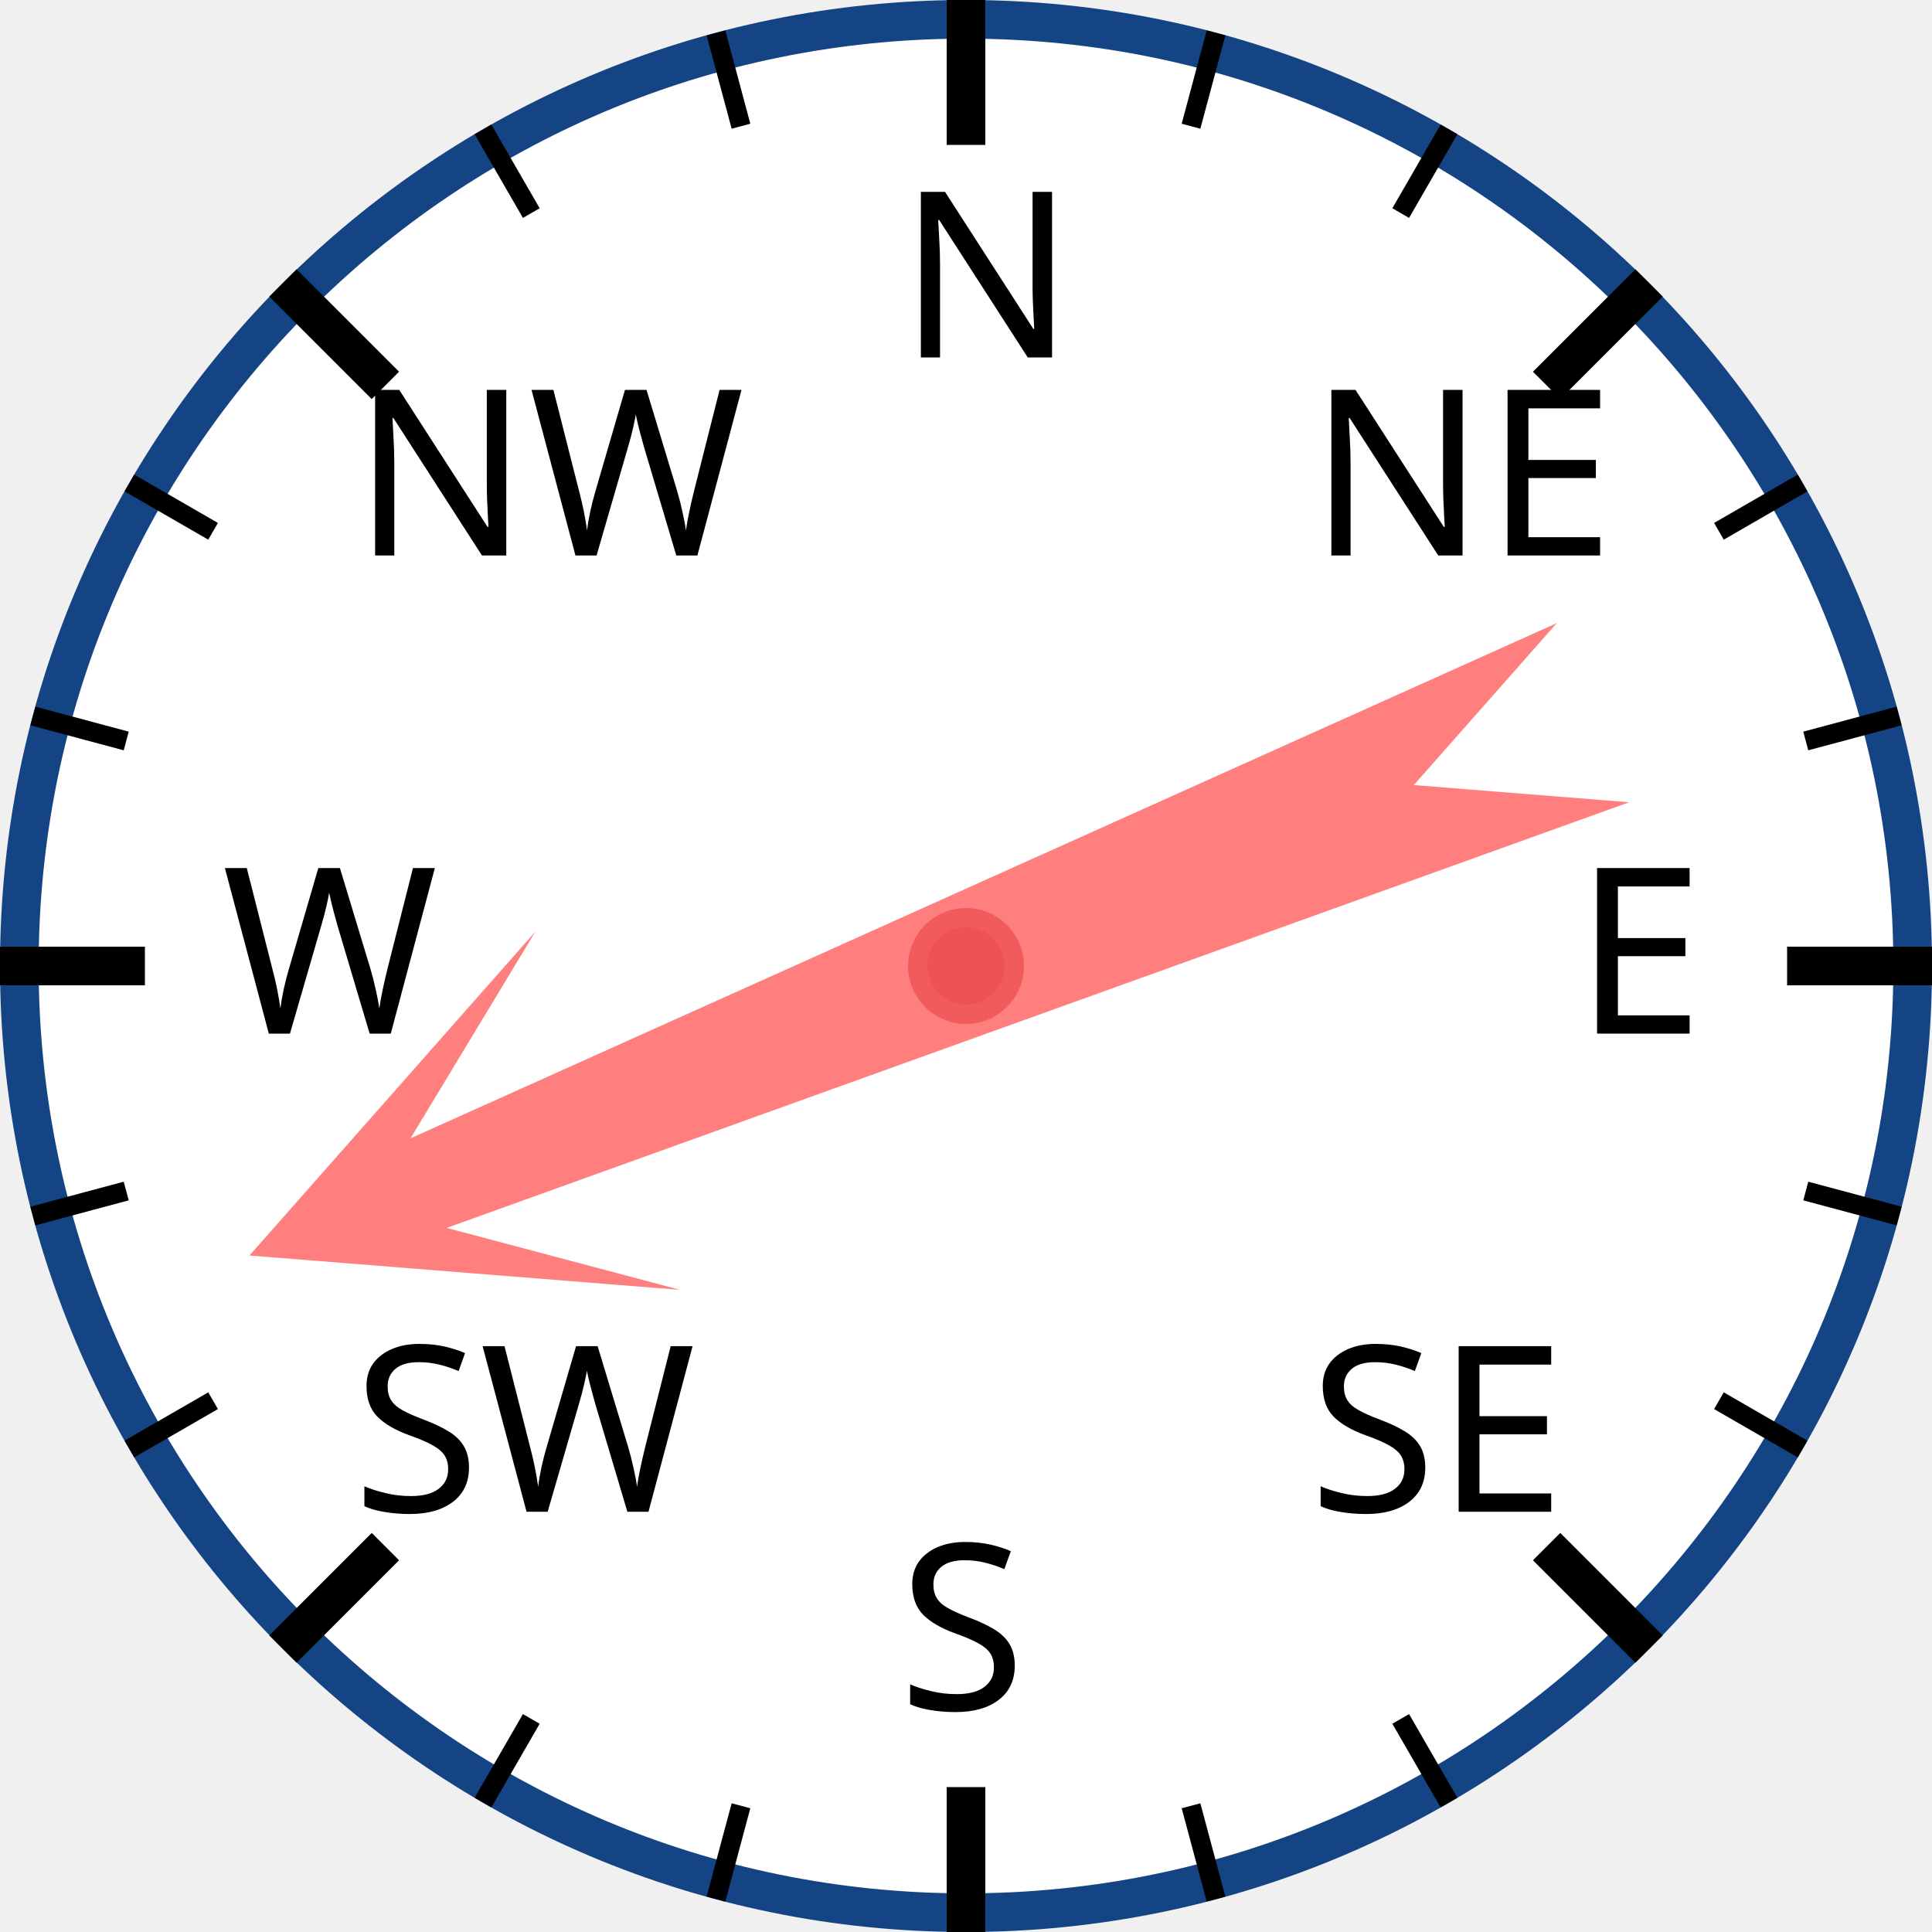
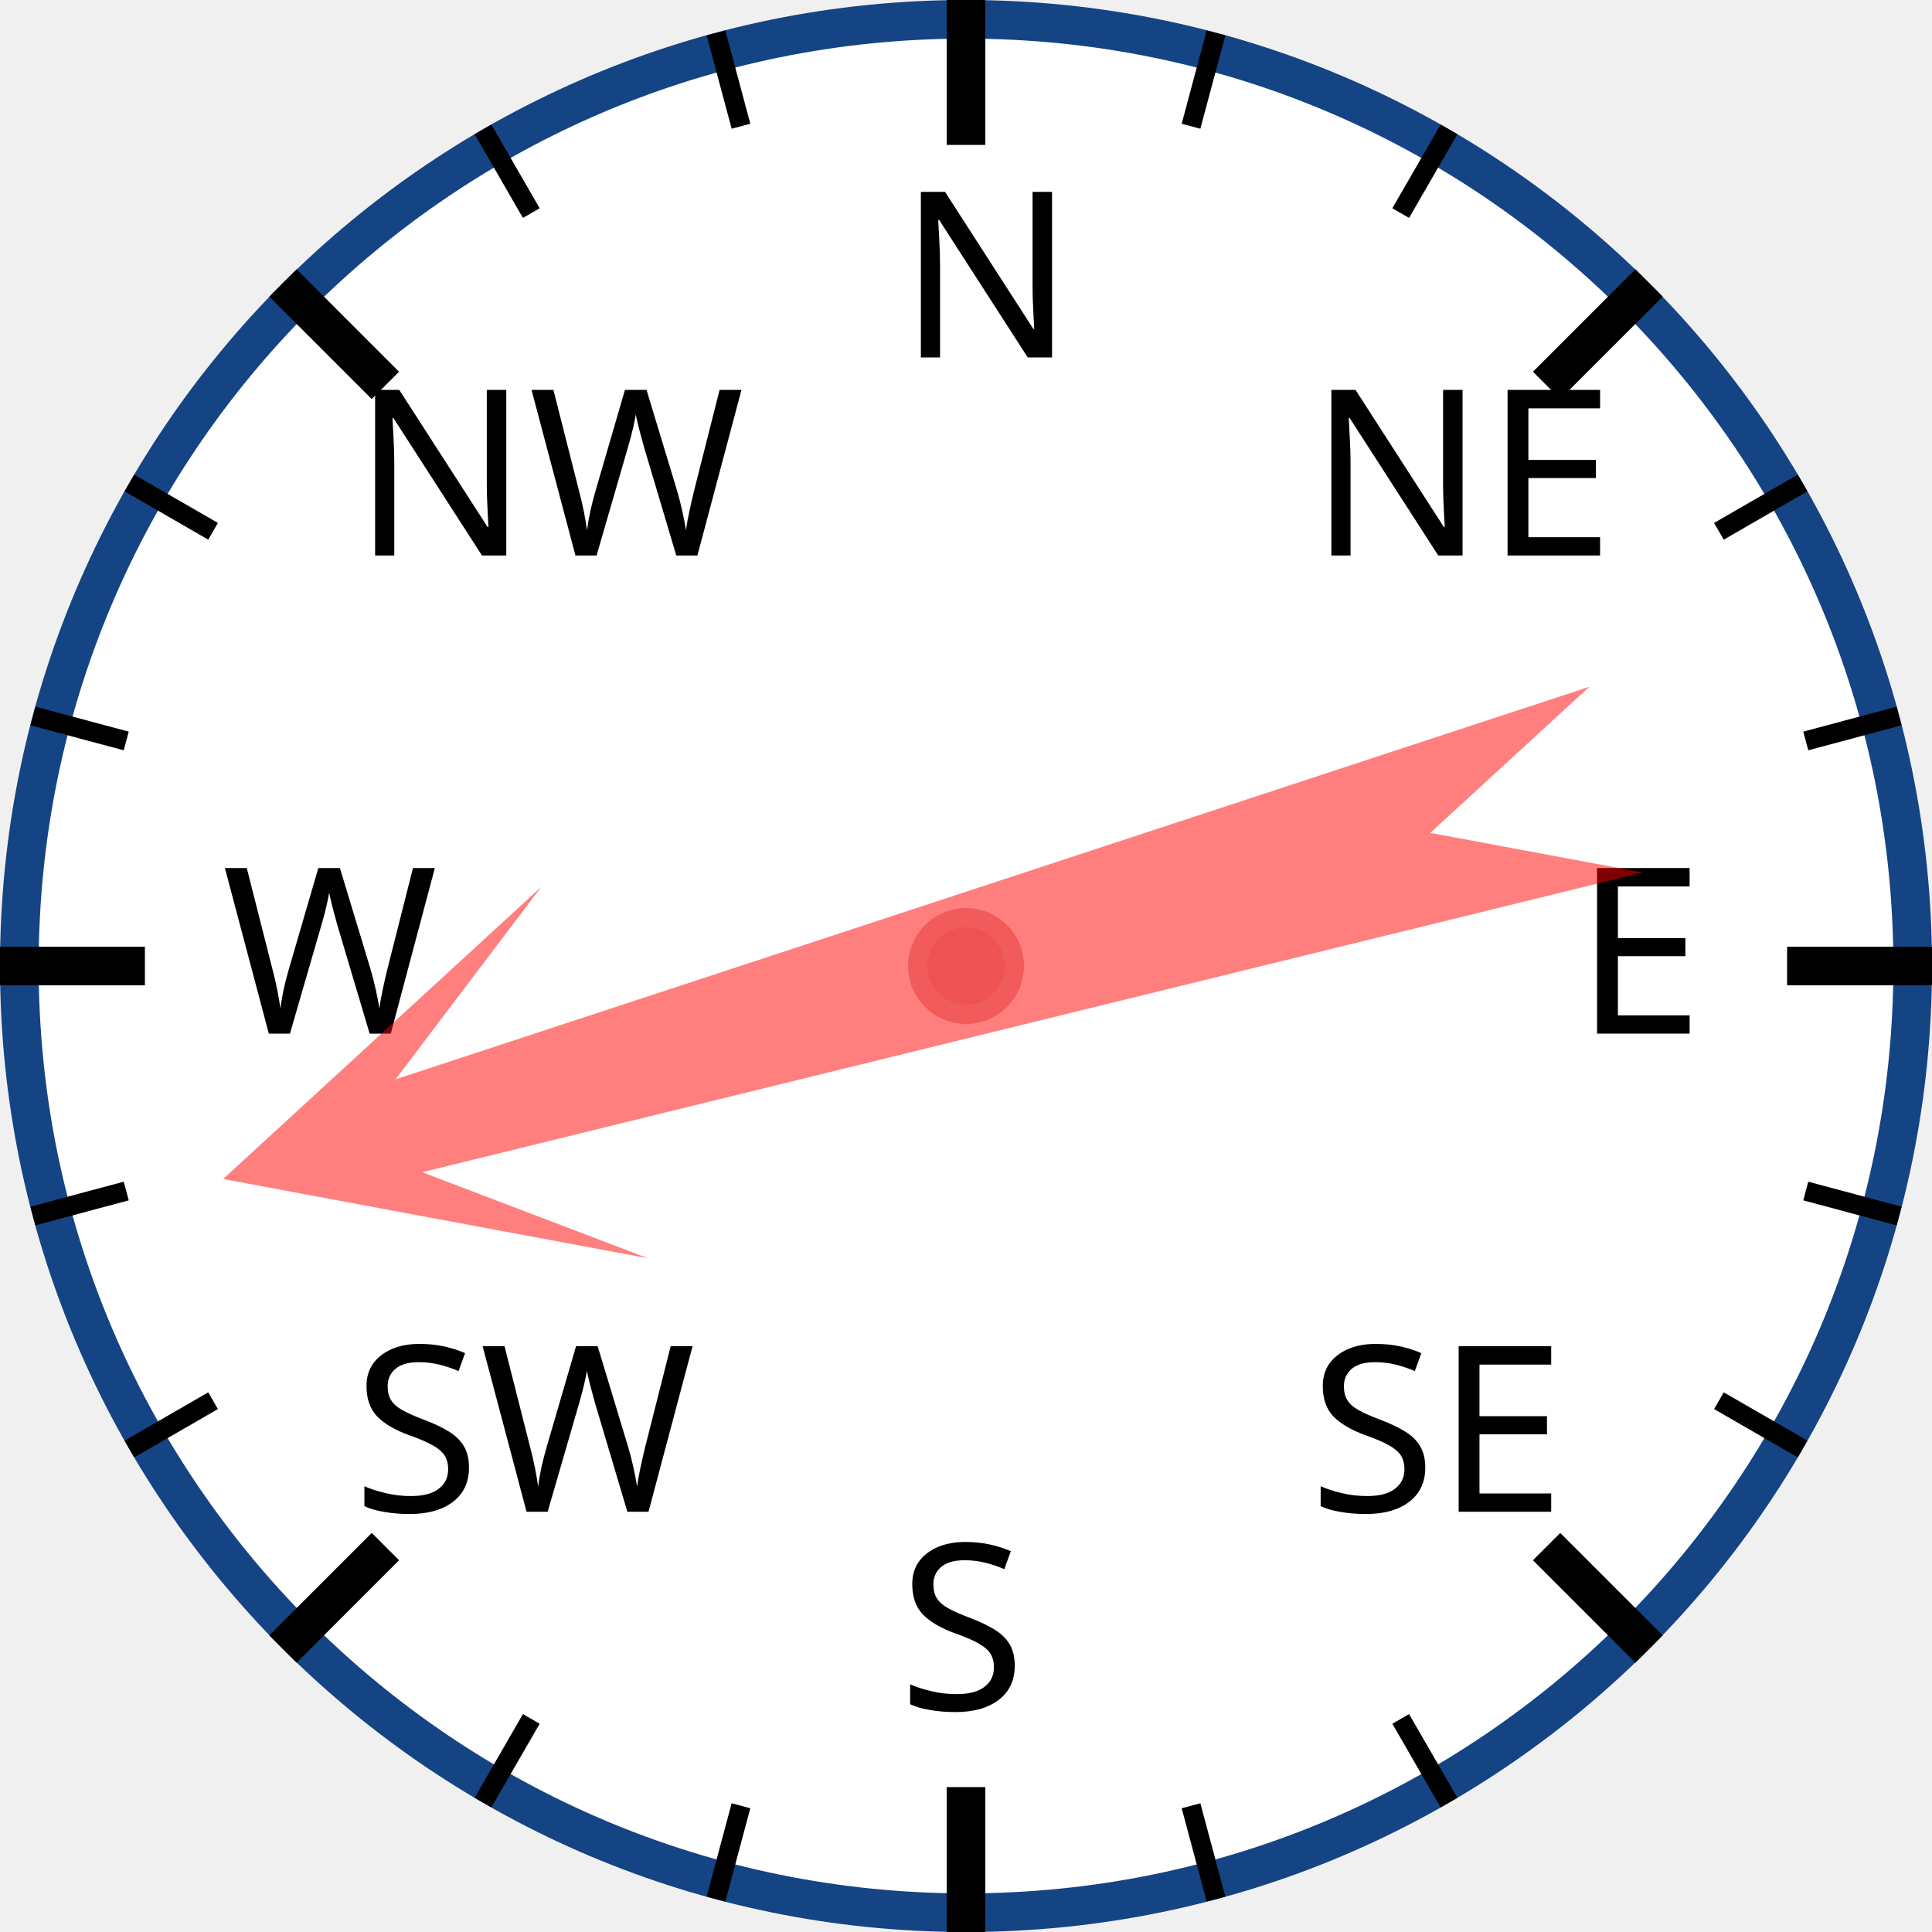
<svg xmlns="http://www.w3.org/2000/svg" width="120px" height="120px" viewBox="0 0 200 200">
  <circle cx="100" cy="100" r="98" style="fill: white; stroke: #154485; stroke-width: 4;" />
  <text x="93.0" y="37.0" style="font-family: sans-serif; font-size: 18pt;">N</text>
  <line x1="100.0" y1="0.0" x2="100.0" y2="15.0" style="stroke: black; stroke-width: 4;" />
  <line x1="74.118" y1="3.407" x2="76.706" y2="13.067" style="stroke: black; stroke-width: 2;" />
  <line x1="50" y1="13.397" x2="55" y2="22.058" style="stroke: black; stroke-width: 2;" />
  <text x="36.503" y="57.503" style="font-family: sans-serif; font-size: 18pt;">NW</text>
  <line x1="29.289" y1="29.289" x2="39.896" y2="39.896" style="stroke: black; stroke-width: 4;" />
  <line x1="13.397" y1="50" x2="22.058" y2="55" style="stroke: black; stroke-width: 2;" />
  <line x1="3.407" y1="74.118" x2="13.067" y2="76.706" style="stroke: black; stroke-width: 2;" />
  <text x="23.0" y="107.0" style="font-family: sans-serif; font-size: 18pt;">W</text>
  <line x1="0.0" y1="100.0" x2="15.0" y2="100.0" style="stroke: black; stroke-width: 4;" />
  <line x1="3.407" y1="125.882" x2="13.067" y2="123.294" style="stroke: black; stroke-width: 2;" />
  <line x1="13.397" y1="150" x2="22.058" y2="145" style="stroke: black; stroke-width: 2;" />
  <text x="36.503" y="156.497" style="font-family: sans-serif; font-size: 18pt;">SW</text>
  <line x1="29.289" y1="170.711" x2="39.896" y2="160.104" style="stroke: black; stroke-width: 4;" />
  <line x1="50" y1="186.603" x2="55" y2="177.942" style="stroke: black; stroke-width: 2;" />
  <line x1="74.118" y1="196.593" x2="76.706" y2="186.933" style="stroke: black; stroke-width: 2;" />
  <text x="93" y="177.0" style="font-family: sans-serif; font-size: 18pt;">S</text>
  <line x1="100" y1="200.0" x2="100" y2="185.0" style="stroke: black; stroke-width: 4;" />
  <line x1="125.882" y1="196.593" x2="123.294" y2="186.933" style="stroke: black; stroke-width: 2;" />
  <line x1="150.0" y1="186.603" x2="145.0" y2="177.942" style="stroke: black; stroke-width: 2;" />
  <text x="135.497" y="156.497" style="font-family: sans-serif; font-size: 18pt;">SE</text>
  <line x1="170.711" y1="170.711" x2="160.104" y2="160.104" style="stroke: black; stroke-width: 4;" />
  <line x1="186.603" y1="150" x2="177.942" y2="145" style="stroke: black; stroke-width: 2;" />
  <line x1="196.593" y1="125.882" x2="186.933" y2="123.294" style="stroke: black; stroke-width: 2;" />
  <text x="163.0" y="107" style="font-family: sans-serif; font-size: 18pt;">E</text>
  <line x1="200.0" y1="100" x2="185.0" y2="100" style="stroke: black; stroke-width: 4;" />
  <line x1="196.593" y1="74.118" x2="186.933" y2="76.706" style="stroke: black; stroke-width: 2;" />
  <line x1="186.603" y1="50" x2="177.942" y2="55" style="stroke: black; stroke-width: 2;" />
  <text x="135.497" y="57.503" style="font-family: sans-serif; font-size: 18pt;">NE</text>
  <line x1="170.711" y1="29.289" x2="160.104" y2="39.896" style="stroke: black; stroke-width: 4;" />
  <line x1="150" y1="13.397" x2="145" y2="22.058" style="stroke: black; stroke-width: 2;" />
  <line x1="125.882" y1="3.407" x2="123.294" y2="13.067" style="stroke: black; stroke-width: 2;" />
-   <polygon points="100 20 120 60 105 40 110 170 100 150 90 170 95 40 80 60" style="fill: red; fill-opacity: 0.5;" transform="rotate(248,100,100)" />
+   <polygon points="100 20 120 60 105 40 110 170 100 150 90 170 95 40 80 60" style="fill: red; fill-opacity: 0.5;" transform="rotate(254,100,100)" />
  <circle cx="100" cy="100" r="5" style="fill: #EE5252; stroke: #F25B5B; stroke-width: 2;" />
</svg>
